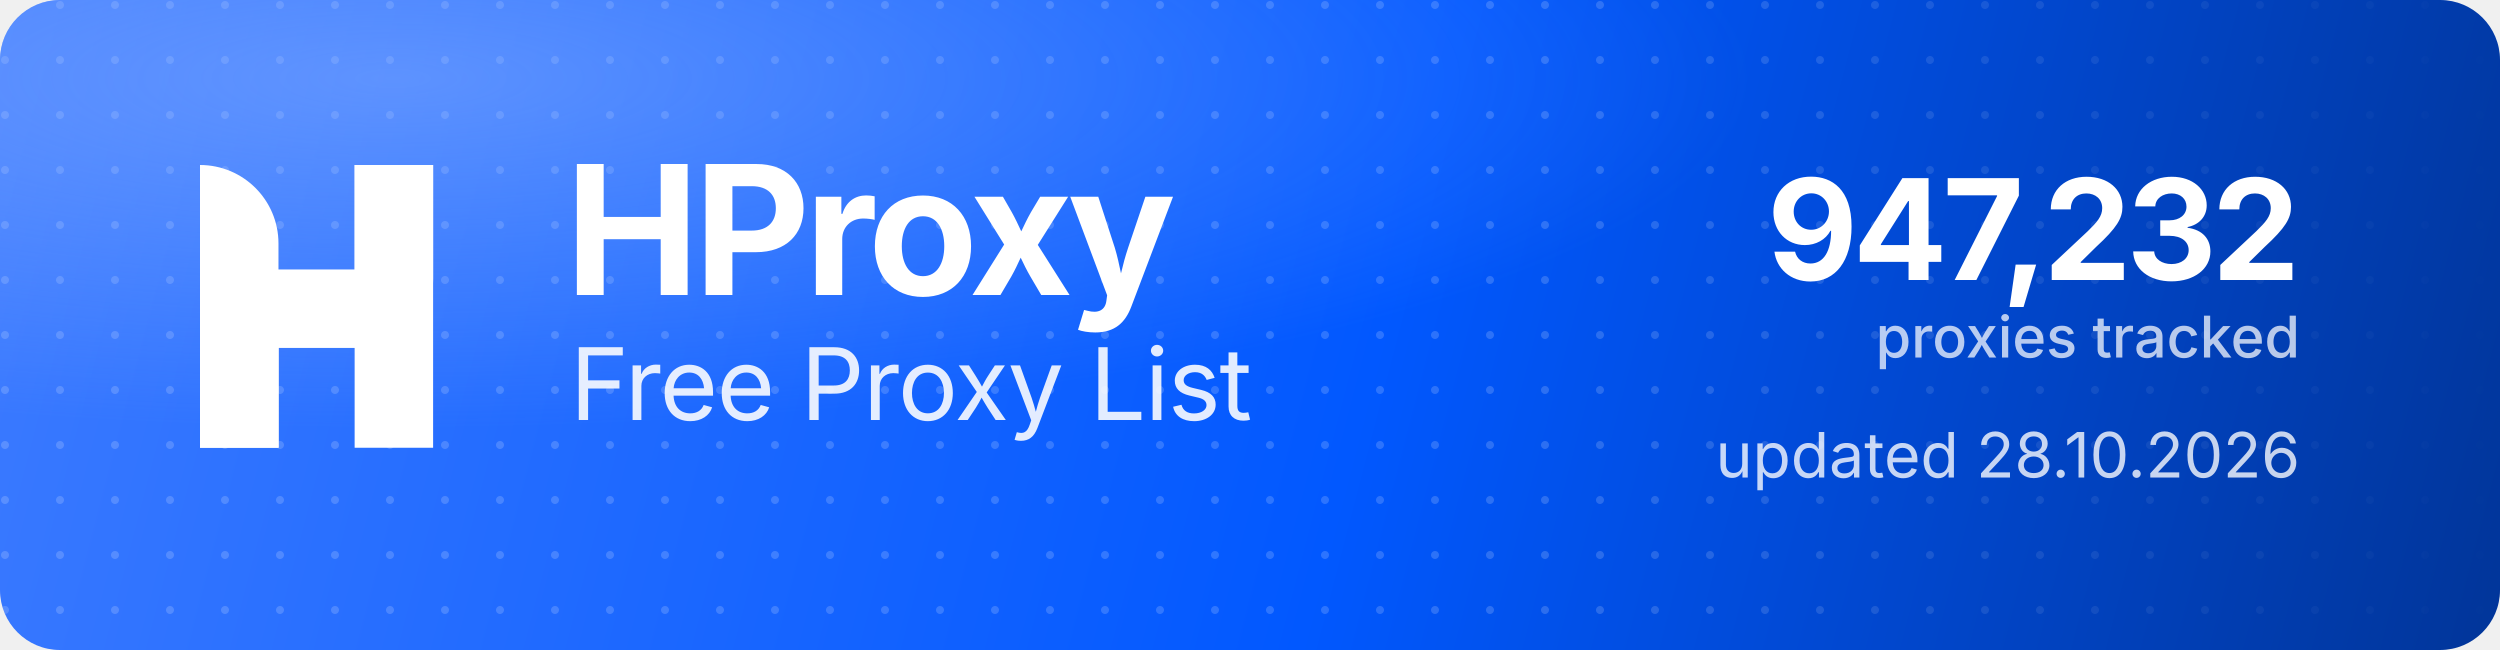
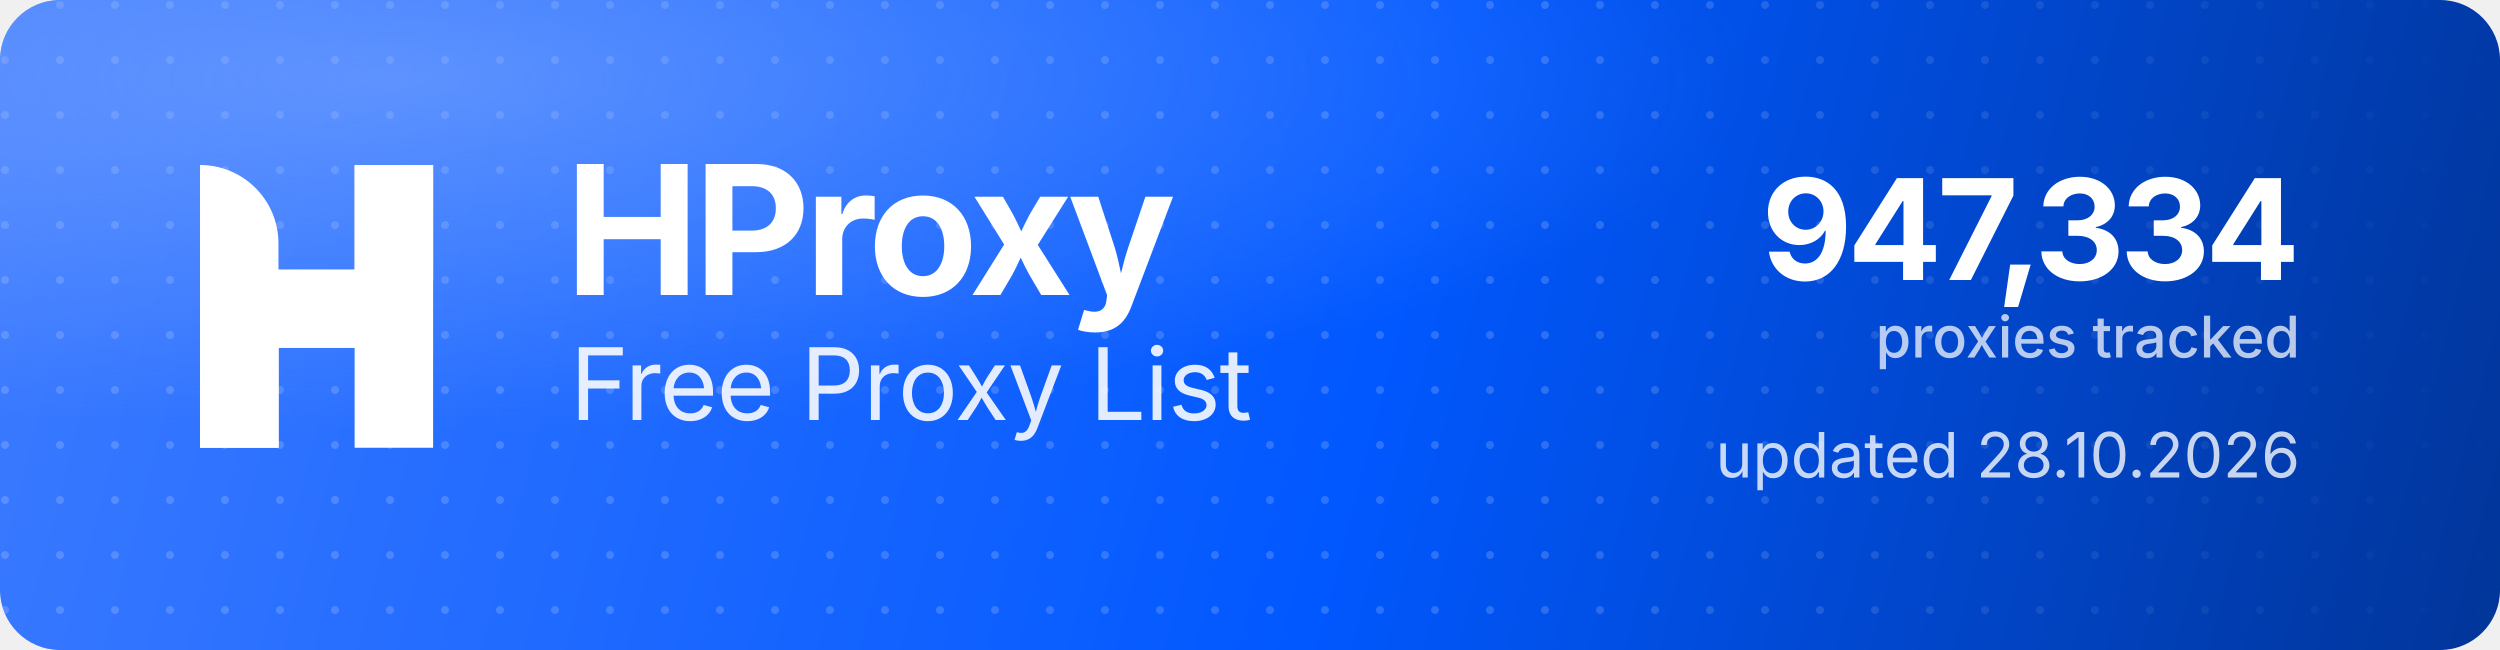
<svg xmlns="http://www.w3.org/2000/svg" width="1000" height="260" viewBox="0 0 1000 260" role="img" aria-label="HProxy Free Proxy List">
  <defs>
    <linearGradient id="hp-bg" x1="0" y1="0" x2="1000" y2="260" gradientUnits="userSpaceOnUse">
      <stop offset="0" stop-color="#3D7BFF" />
      <stop offset="0.55" stop-color="#0158FF" />
      <stop offset="1" stop-color="#013599" />
    </linearGradient>
    <radialGradient id="hp-glow" cx="0.16" cy="0.12" r="0.9">
      <stop offset="0" stop-color="#8FB4FF" stop-opacity="0.5" />
      <stop offset="0.6" stop-color="#8FB4FF" stop-opacity="0" />
    </radialGradient>
    <pattern id="hp-dots" width="22" height="22" patternUnits="userSpaceOnUse">
      <circle cx="2" cy="2" r="1.6" fill="#FFFFFF" fill-opacity="0.17" />
    </pattern>
    <linearGradient id="hp-dot-fade" x1="0" y1="0" x2="1000" y2="0" gradientUnits="userSpaceOnUse">
      <stop offset="0" stop-color="#FFFFFF" stop-opacity="1" />
      <stop offset="0.62" stop-color="#FFFFFF" stop-opacity="1" />
      <stop offset="1" stop-color="#FFFFFF" stop-opacity="0" />
    </linearGradient>
    <mask id="hp-dot-mask">
      <rect width="1000" height="260" fill="url(#hp-dot-fade)" />
    </mask>
  </defs>
  <rect width="1000" height="260" rx="24" fill="url(#hp-bg)" />
  <rect width="1000" height="260" rx="24" fill="url(#hp-dots)" mask="url(#hp-dot-mask)" />
  <rect width="1000" height="260" rx="24" fill="url(#hp-glow)" />
  <g transform="translate(80,66) scale(4.35)" fill="#FFFFFF">
    <path d="M0 0V0C3.985 0 7.216 3.231 7.216 7.216V26H0V0Z" />
    <rect x="14.219" width="7.216" height="26" />
    <path d="M7.235 26H0V15.971C0 12.455 2.851 9.604 6.367 9.604H14.22V0H21.437V10.453C21.437 13.97 18.586 16.82 15.069 16.82H7.235V26Z" />
  </g>
  <text x="226" y="118" font-family="'Geist','Inter','Segoe UI',system-ui,-apple-system,Helvetica,Arial,sans-serif" font-size="72" font-weight="700" letter-spacing="-2.3" fill="#FFFFFF">HProxy</text>
  <text x="228" y="168" font-family="'Geist','Inter','Segoe UI',system-ui,-apple-system,Helvetica,Arial,sans-serif" font-size="40" font-weight="400" letter-spacing="-0.5" fill="#FFFFFF" fill-opacity="0.88">Free Proxy List</text>
-   <text x="920" y="112" text-anchor="end" font-family="'Geist','Inter','Segoe UI',system-ui,-apple-system,Helvetica,Arial,sans-serif" font-size="56" font-weight="700" letter-spacing="-2" fill="#FFFFFF">947,232</text>
+   <text x="920" y="112" text-anchor="end" font-family="'Geist','Inter','Segoe UI',system-ui,-apple-system,Helvetica,Arial,sans-serif" font-size="56" font-weight="700" letter-spacing="-2" fill="#FFFFFF">947,334</text>
  <text x="920" y="143" text-anchor="end" font-family="'Geist','Inter','Segoe UI',system-ui,-apple-system,Helvetica,Arial,sans-serif" font-size="23" font-weight="500" fill="#FFFFFF" fill-opacity="0.72">proxies tracked</text>
  <text x="920" y="191" text-anchor="end" font-family="'Geist','Inter','Segoe UI',system-ui,-apple-system,Helvetica,Arial,sans-serif" font-size="25" font-weight="400" fill="#FFFFFF" fill-opacity="0.78">updated 28.10.2026</text>
</svg>
